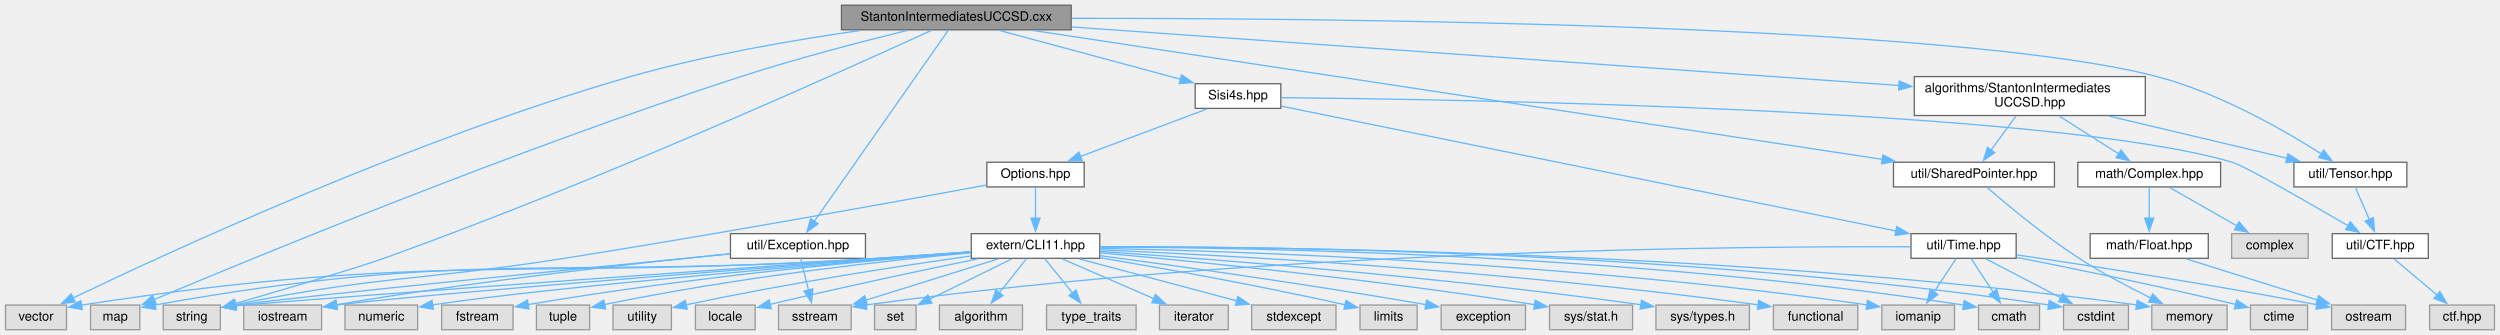
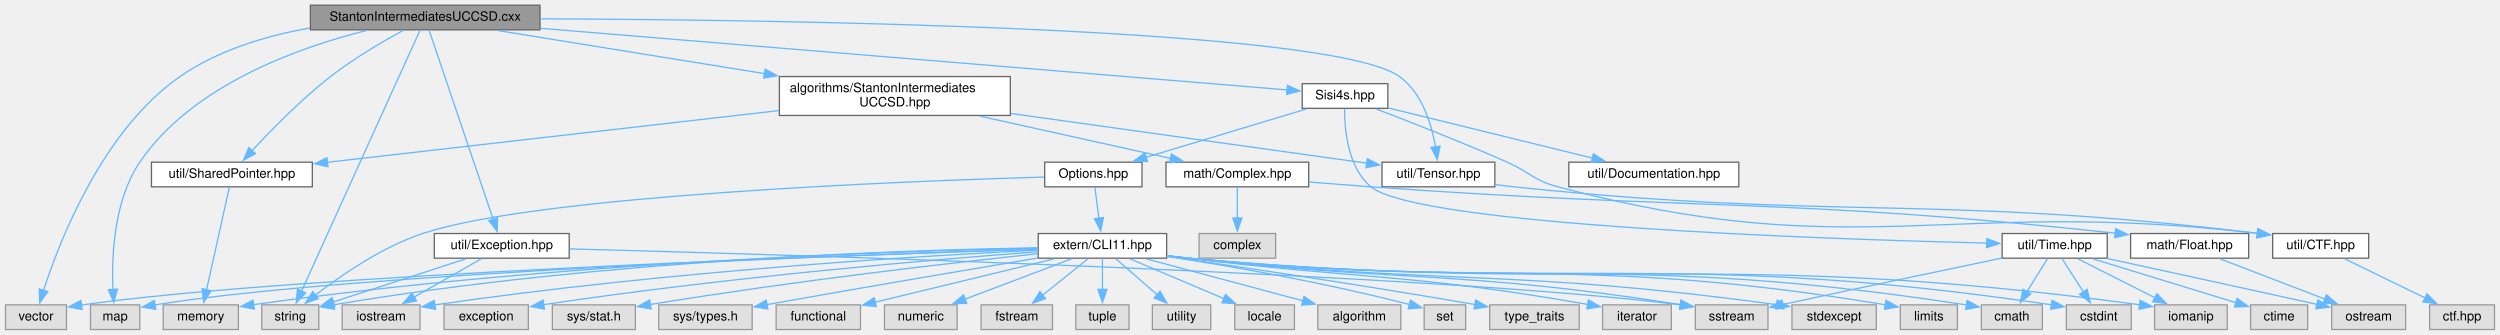
- <svg xmlns="http://www.w3.org/2000/svg" xmlns:xlink="http://www.w3.org/1999/xlink" width="1926pt" height="258pt" viewBox="0.00 0.00 1925.50 258.00">
+ <svg xmlns="http://www.w3.org/2000/svg" xmlns:xlink="http://www.w3.org/1999/xlink" width="1927pt" height="258pt" viewBox="0.00 0.00 1926.50 258.00">
  <g id="graph0" class="graph" transform="scale(1 1) rotate(0) translate(4 254)">
    <g id="node1" class="node">
      <g id="a_node1">
        <a xlink:title=" ">
-           <polygon fill="#999999" stroke="#666666" points="821,-250 644,-250 644,-231 821,-231 821,-250" />
-           <text text-anchor="middle" x="732.5" y="-238" font-family="Helvetica,sans-Serif" font-size="10.00">StantonIntermediatesUCCSD.cxx</text>
+           <polygon fill="#999999" stroke="#666666" points="412,-250 235,-250 235,-231 412,-231 412,-250" />
+           <text text-anchor="middle" x="323.5" y="-238" font-family="Helvetica,sans-Serif" font-size="10.00">StantonIntermediatesUCCSD.cxx</text>
        </a>
      </g>
    </g>
    <g id="node2" class="node">
      <g id="a_node2">
        <a xlink:href="StantonIntermediatesUCCSD_8hpp.html" target="_top" xlink:title=" ">
-           <polygon fill="white" stroke="#666666" points="1648.5,-195 1470.5,-195 1470.5,-165 1648.5,-165 1648.5,-195" />
-           <text text-anchor="start" x="1478.5" y="-183" font-family="Helvetica,sans-Serif" font-size="10.00">algorithms/StantonIntermediates</text>
-           <text text-anchor="middle" x="1559.5" y="-172" font-family="Helvetica,sans-Serif" font-size="10.00">UCCSD.hpp</text>
+           <polygon fill="white" stroke="#666666" points="774.5,-195 596.5,-195 596.5,-165 774.5,-165 774.5,-195" />
+           <text text-anchor="start" x="604.5" y="-183" font-family="Helvetica,sans-Serif" font-size="10.00">algorithms/StantonIntermediates</text>
+           <text text-anchor="middle" x="685.5" y="-172" font-family="Helvetica,sans-Serif" font-size="10.00">UCCSD.hpp</text>
        </a>
      </g>
    </g>
    <g id="edge1" class="edge">
-       <path fill="none" stroke="#63b8ff" d="M821.4,-233.21C976.51,-222.24 1295.61,-199.67 1458.7,-188.13" />
-       <polygon fill="#63b8ff" stroke="#63b8ff" points="1458.93,-191.62 1468.66,-187.43 1458.44,-184.64 1458.93,-191.62" />
+       <path fill="none" stroke="#63b8ff" d="M378.87,-230.55C433.54,-221.72 518.39,-208.01 584.98,-197.24" />
+       <polygon fill="#63b8ff" stroke="#63b8ff" points="585.54,-200.7 594.85,-195.65 584.42,-193.79 585.54,-200.7" />
    </g>
    <g id="node3" class="node">
      <g id="a_node3">
        <a xlink:href="SharedPointer_8hpp.html" target="_top" xlink:title=" ">
-           <polygon fill="white" stroke="#666666" points="1578.5,-129 1454.5,-129 1454.5,-110 1578.5,-110 1578.5,-129" />
-           <text text-anchor="middle" x="1516.5" y="-117" font-family="Helvetica,sans-Serif" font-size="10.00">util/SharedPointer.hpp</text>
+           <polygon fill="white" stroke="#666666" points="236.5,-129 112.5,-129 112.5,-110 236.5,-110 236.5,-129" />
+           <text text-anchor="middle" x="174.5" y="-117" font-family="Helvetica,sans-Serif" font-size="10.00">util/SharedPointer.hpp</text>
        </a>
      </g>
    </g>
    <g id="edge19" class="edge">
-       <path fill="none" stroke="#63b8ff" d="M791.75,-230.51C933.83,-208.94 1293.42,-154.36 1446.15,-131.18" />
-       <polygon fill="#63b8ff" stroke="#63b8ff" points="1446.36,-134.69 1455.73,-129.72 1445.31,-127.77 1446.36,-134.69" />
+       <path fill="none" stroke="#63b8ff" d="M306.56,-230.62C291.29,-222.29 268.54,-209.04 250.5,-195 227.83,-177.35 204.66,-153.66 189.96,-137.78" />
+       <polygon fill="#63b8ff" stroke="#63b8ff" points="192.7,-135.58 183.38,-130.55 187.53,-140.3 192.7,-135.58" />
    </g>
    <g id="node9" class="node">
      <g id="a_node9">
        <a xlink:href="Tensor_8hpp.html" target="_top" xlink:title=" ">
-           <polygon fill="white" stroke="#666666" points="1850,-129 1763,-129 1763,-110 1850,-110 1850,-129" />
-           <text text-anchor="middle" x="1806.5" y="-117" font-family="Helvetica,sans-Serif" font-size="10.00">util/Tensor.hpp</text>
+           <polygon fill="white" stroke="#666666" points="1148,-129 1061,-129 1061,-110 1148,-110 1148,-129" />
+           <text text-anchor="middle" x="1104.5" y="-117" font-family="Helvetica,sans-Serif" font-size="10.00">util/Tensor.hpp</text>
        </a>
      </g>
    </g>
    <g id="edge13" class="edge">
-       <path fill="none" stroke="#63b8ff" d="M821.34,-239.88C1021.29,-239.99 1501.37,-235.84 1657.5,-195 1705.38,-182.47 1755.83,-153.4 1784.02,-135.5" />
-       <polygon fill="#63b8ff" stroke="#63b8ff" points="1785.92,-138.44 1792.41,-130.07 1782.11,-132.57 1785.92,-138.44" />
+       <path fill="none" stroke="#63b8ff" d="M412.18,-239.5C599.34,-238.76 1021.88,-232.85 1074.5,-195 1091.9,-182.49 1099.22,-158.14 1102.29,-140.69" />
+       <polygon fill="#63b8ff" stroke="#63b8ff" points="1105.73,-141.35 1103.65,-130.96 1098.8,-140.38 1105.73,-141.35" />
    </g>
    <g id="node12" class="node">
      <g id="a_node12">
        <a xlink:title=" ">
          <polygon fill="#e0e0e0" stroke="#999999" points="47,-19 0,-19 0,0 47,0 47,-19" />
          <text text-anchor="middle" x="23.5" y="-7" font-family="Helvetica,sans-Serif" font-size="10.00">vector</text>
        </a>
      </g>
    </g>
    <g id="edge11" class="edge">
-       <path fill="none" stroke="#63b8ff" d="M658.55,-230.5C608.06,-223.36 540,-211.77 481.5,-195 313.72,-146.9 123.11,-58.6 52.12,-24.48" />
-       <polygon fill="#63b8ff" stroke="#63b8ff" points="53.66,-21.34 43.13,-20.14 50.62,-27.64 53.66,-21.34" />
+       <path fill="none" stroke="#63b8ff" d="M234.63,-232.48C200.94,-226.41 163.71,-215.29 134.5,-195 74.79,-153.53 41.74,-68.59 29.3,-30.16" />
+       <polygon fill="#63b8ff" stroke="#63b8ff" points="32.67,-29.2 26.37,-20.68 25.98,-31.27 32.67,-29.2" />
    </g>
    <g id="node13" class="node">
      <g id="a_node13">
        <a xlink:title=" ">
          <polygon fill="#e0e0e0" stroke="#999999" points="103.5,-19 65.5,-19 65.5,0 103.5,0 103.5,-19" />
          <text text-anchor="middle" x="84.5" y="-7" font-family="Helvetica,sans-Serif" font-size="10.00">map</text>
        </a>
      </g>
    </g>
    <g id="edge12" class="edge">
-       <path fill="none" stroke="#63b8ff" d="M694.59,-230.53C660.74,-222.23 609.92,-209.09 566.5,-195 392.61,-138.58 189.74,-54.9 114.53,-23.25" />
-       <polygon fill="#63b8ff" stroke="#63b8ff" points="115.95,-20.05 105.38,-19.39 113.23,-26.5 115.95,-20.05" />
+       <path fill="none" stroke="#63b8ff" d="M278.61,-230.59C226.96,-217.77 144.09,-188.75 103.5,-129 83.36,-99.35 81.71,-56.04 82.79,-30.82" />
+       <polygon fill="#63b8ff" stroke="#63b8ff" points="86.28,-31.16 83.43,-20.96 79.29,-30.71 86.28,-31.16" />
    </g>
    <g id="node14" class="node">
      <g id="a_node14">
        <a xlink:title=" ">
-           <polygon fill="#e0e0e0" stroke="#999999" points="165.5,-19 121.5,-19 121.5,0 165.5,0 165.5,-19" />
-           <text text-anchor="middle" x="143.5" y="-7" font-family="Helvetica,sans-Serif" font-size="10.00">string</text>
+           <polygon fill="#e0e0e0" stroke="#999999" points="241.5,-19 197.5,-19 197.5,0 241.5,0 241.5,-19" />
+           <text text-anchor="middle" x="219.5" y="-7" font-family="Helvetica,sans-Serif" font-size="10.00">string</text>
        </a>
      </g>
    </g>
    <g id="edge14" class="edge">
-       <path fill="none" stroke="#63b8ff" d="M713.44,-230.68C652.7,-202.76 457.91,-114.64 291.5,-55 270.33,-47.41 213.41,-30.68 176.65,-20.03" />
-       <polygon fill="#63b8ff" stroke="#63b8ff" points="177.98,-16.77 167.4,-17.36 176.04,-23.5 177.98,-16.77" />
+       <path fill="none" stroke="#63b8ff" d="M319.42,-230.52C304.05,-196.68 249.4,-76.33 228.09,-29.42" />
+       <polygon fill="#63b8ff" stroke="#63b8ff" points="231.38,-28.21 224.06,-20.55 225.01,-31.1 231.38,-28.21" />
    </g>
    <g id="node15" class="node">
      <g id="a_node15">
        <a xlink:href="Exception_8hpp.html" target="_top" xlink:title=" ">
-           <polygon fill="white" stroke="#666666" points="662.5,-74 558.5,-74 558.5,-55 662.5,-55 662.5,-74" />
-           <text text-anchor="middle" x="610.5" y="-62" font-family="Helvetica,sans-Serif" font-size="10.00">util/Exception.hpp</text>
+           <polygon fill="white" stroke="#666666" points="434.5,-74 330.5,-74 330.5,-55 434.5,-55 434.5,-74" />
+           <text text-anchor="middle" x="382.5" y="-62" font-family="Helvetica,sans-Serif" font-size="10.00">util/Exception.hpp</text>
        </a>
      </g>
    </g>
    <g id="edge15" class="edge">
-       <path fill="none" stroke="#63b8ff" d="M726.28,-230.63C707.11,-203.29 648.64,-119.9 622.89,-83.18" />
-       <polygon fill="#63b8ff" stroke="#63b8ff" points="626.04,-81.56 617.43,-75.38 620.3,-85.58 626.04,-81.56" />
+       <path fill="none" stroke="#63b8ff" d="M326.51,-230.63C335.66,-203.64 363.33,-122.03 376.02,-84.61" />
+       <polygon fill="#63b8ff" stroke="#63b8ff" points="379.19,-86.17 379.08,-75.58 372.56,-83.92 379.19,-86.17" />
    </g>
    <g id="node18" class="node">
      <g id="a_node18">
        <a xlink:href="Sisi4s_8hpp.html" target="_top" xlink:title=" ">
-           <polygon fill="white" stroke="#666666" points="982.5,-189.5 916.5,-189.5 916.5,-170.5 982.5,-170.5 982.5,-189.5" />
-           <text text-anchor="middle" x="949.5" y="-177.5" font-family="Helvetica,sans-Serif" font-size="10.00">Sisi4s.hpp</text>
+           <polygon fill="white" stroke="#666666" points="1065.5,-189.5 999.5,-189.5 999.5,-170.5 1065.5,-170.5 1065.5,-189.5" />
+           <text text-anchor="middle" x="1032.5" y="-177.5" font-family="Helvetica,sans-Serif" font-size="10.00">Sisi4s.hpp</text>
        </a>
      </g>
    </g>
    <g id="edge20" class="edge">
-       <path fill="none" stroke="#63b8ff" d="M765.46,-230.62C802.82,-220.54 863.9,-204.08 905.36,-192.9" />
-       <polygon fill="#63b8ff" stroke="#63b8ff" points="906.03,-196.34 914.77,-190.36 904.2,-189.59 906.03,-196.34" />
+       <path fill="none" stroke="#63b8ff" d="M412.22,-232.18C565.1,-219.57 872.82,-194.17 987.81,-184.69" />
+       <polygon fill="#63b8ff" stroke="#63b8ff" points="988.09,-188.18 997.77,-183.87 987.51,-181.2 988.09,-188.18" />
    </g>
    <g id="edge2" class="edge">
-       <path fill="none" stroke="#63b8ff" d="M1548.87,-164.54C1543.07,-156.65 1535.84,-146.81 1529.68,-138.44" />
-       <polygon fill="#63b8ff" stroke="#63b8ff" points="1532.52,-136.38 1523.77,-130.39 1526.88,-140.53 1532.52,-136.38" />
+       <path fill="none" stroke="#63b8ff" d="M596.2,-168.78C497.43,-157.47 340.13,-139.46 248.14,-128.93" />
+       <polygon fill="#63b8ff" stroke="#63b8ff" points="248.54,-125.45 238.2,-127.79 247.74,-132.41 248.54,-125.45" />
    </g>
    <g id="node5" class="node">
      <g id="a_node5">
        <a xlink:href="Complex_8hpp.html" target="_top" xlink:title=" ">
-           <polygon fill="white" stroke="#666666" points="1706.5,-129 1596.5,-129 1596.5,-110 1706.5,-110 1706.5,-129" />
-           <text text-anchor="middle" x="1651.5" y="-117" font-family="Helvetica,sans-Serif" font-size="10.00">math/Complex.hpp</text>
+           <polygon fill="white" stroke="#666666" points="1004.5,-129 894.5,-129 894.5,-110 1004.5,-110 1004.5,-129" />
+           <text text-anchor="middle" x="949.5" y="-117" font-family="Helvetica,sans-Serif" font-size="10.00">math/Complex.hpp</text>
        </a>
      </g>
    </g>
    <g id="edge4" class="edge">
-       <path fill="none" stroke="#63b8ff" d="M1582.24,-164.54C1596.2,-155.66 1614.04,-144.32 1628.11,-135.37" />
-       <polygon fill="#63b8ff" stroke="#63b8ff" points="1629.75,-138.48 1636.31,-130.16 1625.99,-132.57 1629.75,-138.48" />
+       <path fill="none" stroke="#63b8ff" d="M750.76,-164.54C796.22,-154.47 856,-141.22 898.09,-131.89" />
+       <polygon fill="#63b8ff" stroke="#63b8ff" points="898.71,-135.34 907.71,-129.76 897.19,-128.51 898.71,-135.34" />
    </g>
    <g id="edge8" class="edge">
-       <path fill="none" stroke="#63b8ff" d="M1620.56,-164.54C1662.81,-154.53 1718.31,-141.39 1757.64,-132.07" />
-       <polygon fill="#63b8ff" stroke="#63b8ff" points="1758.39,-135.49 1767.31,-129.78 1756.78,-128.68 1758.39,-135.49" />
+       <path fill="none" stroke="#63b8ff" d="M774.87,-166.52C858.09,-154.9 979.49,-137.95 1049.38,-128.2" />
+       <polygon fill="#63b8ff" stroke="#63b8ff" points="1049.64,-131.69 1059.06,-126.84 1048.67,-124.76 1049.64,-131.69" />
    </g>
    <g id="node4" class="node">
      <g id="a_node4">
        <a xlink:title=" ">
-           <polygon fill="#e0e0e0" stroke="#999999" points="1711.5,-19 1653.5,-19 1653.5,0 1711.5,0 1711.5,-19" />
-           <text text-anchor="middle" x="1682.5" y="-7" font-family="Helvetica,sans-Serif" font-size="10.00">memory</text>
+           <polygon fill="#e0e0e0" stroke="#999999" points="179.5,-19 121.5,-19 121.5,0 179.5,0 179.5,-19" />
+           <text text-anchor="middle" x="150.5" y="-7" font-family="Helvetica,sans-Serif" font-size="10.00">memory</text>
        </a>
      </g>
    </g>
    <g id="edge3" class="edge">
-       <path fill="none" stroke="#63b8ff" d="M1526.53,-109.65C1541.41,-96.76 1570.48,-72.45 1597.5,-55 1615.17,-43.58 1636.1,-32.6 1652.77,-24.4" />
-       <polygon fill="#63b8ff" stroke="#63b8ff" points="1654.19,-27.6 1661.67,-20.09 1651.14,-21.3 1654.19,-27.6" />
+       <path fill="none" stroke="#63b8ff" d="M172.54,-109.66C168.72,-92.5 160.22,-54.26 154.97,-30.6" />
+       <polygon fill="#63b8ff" stroke="#63b8ff" points="158.41,-29.94 152.82,-20.94 151.57,-31.46 158.41,-29.94" />
    </g>
    <g id="node6" class="node">
      <g id="a_node6">
        <a xlink:href="Float_8hpp.html" target="_top" xlink:title=" ">
-           <polygon fill="white" stroke="#666666" points="1697,-74 1606,-74 1606,-55 1697,-55 1697,-74" />
-           <text text-anchor="middle" x="1651.5" y="-62" font-family="Helvetica,sans-Serif" font-size="10.00">math/Float.hpp</text>
+           <polygon fill="white" stroke="#666666" points="1729,-74 1638,-74 1638,-55 1729,-55 1729,-74" />
+           <text text-anchor="middle" x="1683.5" y="-62" font-family="Helvetica,sans-Serif" font-size="10.00">math/Float.hpp</text>
        </a>
      </g>
    </g>
    <g id="edge5" class="edge">
-       <path fill="none" stroke="#63b8ff" d="M1651.5,-109.75C1651.5,-103.27 1651.5,-94.16 1651.5,-85.9" />
-       <polygon fill="#63b8ff" stroke="#63b8ff" points="1655,-85.96 1651.5,-75.96 1648,-85.96 1655,-85.96" />
+       <path fill="none" stroke="#63b8ff" d="M1004.81,-113.73C1020.24,-112.46 1037.02,-111.12 1052.5,-110 1305.14,-91.7 1372.2,-101.71 1626.51,-74.24" />
+       <polygon fill="#63b8ff" stroke="#63b8ff" points="1626.52,-77.76 1636.08,-73.19 1625.76,-70.8 1626.52,-77.76" />
    </g>
    <g id="node8" class="node">
      <g id="a_node8">
        <a xlink:title=" ">
-           <polygon fill="#e0e0e0" stroke="#999999" points="1774,-74 1715,-74 1715,-55 1774,-55 1774,-74" />
-           <text text-anchor="middle" x="1744.5" y="-62" font-family="Helvetica,sans-Serif" font-size="10.00">complex</text>
+           <polygon fill="#e0e0e0" stroke="#999999" points="979,-74 920,-74 920,-55 979,-55 979,-74" />
+           <text text-anchor="middle" x="949.5" y="-62" font-family="Helvetica,sans-Serif" font-size="10.00">complex</text>
        </a>
      </g>
    </g>
    <g id="edge7" class="edge">
-       <path fill="none" stroke="#63b8ff" d="M1667.28,-109.51C1681.52,-101.39 1702.74,-89.3 1719.33,-79.85" />
-       <polygon fill="#63b8ff" stroke="#63b8ff" points="1720.69,-83.1 1727.64,-75.11 1717.22,-77.02 1720.69,-83.1" />
+       <path fill="none" stroke="#63b8ff" d="M949.5,-109.75C949.5,-103.27 949.5,-94.16 949.5,-85.9" />
+       <polygon fill="#63b8ff" stroke="#63b8ff" points="953,-85.96 949.5,-75.96 946,-85.96 953,-85.96" />
    </g>
    <g id="node7" class="node">
      <g id="a_node7">
        <a xlink:title=" ">
-           <polygon fill="#e0e0e0" stroke="#999999" points="1849,-19 1792,-19 1792,0 1849,0 1849,-19" />
-           <text text-anchor="middle" x="1820.5" y="-7" font-family="Helvetica,sans-Serif" font-size="10.00">ostream</text>
+           <polygon fill="#e0e0e0" stroke="#999999" points="1850,-19 1793,-19 1793,0 1850,0 1850,-19" />
+           <text text-anchor="middle" x="1821.5" y="-7" font-family="Helvetica,sans-Serif" font-size="10.00">ostream</text>
        </a>
      </g>
    </g>
    <g id="edge6" class="edge">
-       <path fill="none" stroke="#63b8ff" d="M1680.17,-54.51C1707.93,-45.8 1750.25,-32.53 1781.15,-22.84" />
-       <polygon fill="#63b8ff" stroke="#63b8ff" points="1782.03,-26.23 1790.53,-19.9 1779.94,-19.55 1782.03,-26.23" />
+       <path fill="none" stroke="#63b8ff" d="M1706.91,-54.51C1729.15,-45.97 1762.83,-33.03 1787.92,-23.4" />
+       <polygon fill="#63b8ff" stroke="#63b8ff" points="1788.94,-26.75 1797.02,-19.9 1786.43,-20.22 1788.94,-26.75" />
    </g>
    <g id="node10" class="node">
      <g id="a_node10">
        <a xlink:href="CTF_8hpp.html" target="_top" xlink:title=" ">
-           <polygon fill="white" stroke="#666666" points="1866.5,-74 1792.5,-74 1792.5,-55 1866.5,-55 1866.5,-74" />
-           <text text-anchor="middle" x="1829.5" y="-62" font-family="Helvetica,sans-Serif" font-size="10.00">util/CTF.hpp</text>
+           <polygon fill="white" stroke="#666666" points="1821.5,-74 1747.5,-74 1747.5,-55 1821.5,-55 1821.5,-74" />
+           <text text-anchor="middle" x="1784.5" y="-62" font-family="Helvetica,sans-Serif" font-size="10.00">util/CTF.hpp</text>
        </a>
      </g>
    </g>
    <g id="edge9" class="edge">
-       <path fill="none" stroke="#63b8ff" d="M1810.3,-109.75C1813.24,-102.96 1817.44,-93.3 1821.15,-84.73" />
-       <polygon fill="#63b8ff" stroke="#63b8ff" points="1824.25,-86.4 1825.02,-75.83 1817.83,-83.61 1824.25,-86.4" />
+       <path fill="none" stroke="#63b8ff" d="M1148.47,-111.66C1153.2,-111.05 1157.95,-110.48 1162.5,-110 1414,-83.76 1482.01,-104.75 1736.09,-74.14" />
+       <polygon fill="#63b8ff" stroke="#63b8ff" points="1736.15,-77.66 1745.65,-72.97 1735.3,-70.71 1736.15,-77.66" />
    </g>
    <g id="node11" class="node">
      <g id="a_node11">
        <a xlink:title=" ">
-           <polygon fill="#e0e0e0" stroke="#999999" points="1917.5,-19 1867.5,-19 1867.5,0 1917.5,0 1917.5,-19" />
-           <text text-anchor="middle" x="1892.5" y="-7" font-family="Helvetica,sans-Serif" font-size="10.00">ctf.hpp</text>
+           <polygon fill="#e0e0e0" stroke="#999999" points="1918.5,-19 1868.5,-19 1868.5,0 1918.5,0 1918.5,-19" />
+           <text text-anchor="middle" x="1893.5" y="-7" font-family="Helvetica,sans-Serif" font-size="10.00">ctf.hpp</text>
        </a>
      </g>
    </g>
    <g id="edge10" class="edge">
-       <path fill="none" stroke="#63b8ff" d="M1840.19,-54.51C1849.2,-46.93 1862.33,-35.88 1873.18,-26.75" />
-       <polygon fill="#63b8ff" stroke="#63b8ff" points="1875.41,-29.45 1880.81,-20.33 1870.91,-24.09 1875.41,-29.45" />
+       <path fill="none" stroke="#63b8ff" d="M1802.99,-54.51C1820,-46.24 1845.49,-33.84 1865.09,-24.31" />
+       <polygon fill="#63b8ff" stroke="#63b8ff" points="1866.46,-27.54 1873.92,-20.02 1863.4,-21.25 1866.46,-27.54" />
    </g>
    <g id="edge16" class="edge">
-       <path fill="none" stroke="#63b8ff" d="M558.05,-58.38C455.42,-48.34 233.68,-26.48 176.84,-18.78" />
-       <polygon fill="#63b8ff" stroke="#63b8ff" points="177.66,-15.37 167.24,-17.31 176.6,-22.28 177.66,-15.37" />
+       <path fill="none" stroke="#63b8ff" d="M354.85,-54.51C326.58,-45.32 282.66,-31.04 252.57,-21.25" />
+       <polygon fill="#63b8ff" stroke="#63b8ff" points="253.81,-17.97 243.22,-18.21 251.64,-24.63 253.81,-17.97" />
    </g>
    <g id="node16" class="node">
      <g id="a_node16">
        <a xlink:title=" ">
-           <polygon fill="#e0e0e0" stroke="#999999" points="651.5,-19 595.5,-19 595.5,0 651.5,0 651.5,-19" />
-           <text text-anchor="middle" x="623.5" y="-7" font-family="Helvetica,sans-Serif" font-size="10.00">sstream</text>
+           <polygon fill="#e0e0e0" stroke="#999999" points="1358.5,-19 1302.5,-19 1302.5,0 1358.5,0 1358.5,-19" />
+           <text text-anchor="middle" x="1330.5" y="-7" font-family="Helvetica,sans-Serif" font-size="10.00">sstream</text>
        </a>
      </g>
    </g>
    <g id="edge17" class="edge">
-       <path fill="none" stroke="#63b8ff" d="M612.65,-54.75C614.26,-48.19 616.52,-38.95 618.57,-30.6" />
-       <polygon fill="#63b8ff" stroke="#63b8ff" points="621.96,-31.46 620.95,-20.91 615.16,-29.79 621.96,-31.46" />
+       <path fill="none" stroke="#63b8ff" d="M434.76,-62.16C599,-57.78 1104.45,-42.81 1291.02,-19.02" />
+       <polygon fill="#63b8ff" stroke="#63b8ff" points="1291.36,-22.51 1300.81,-17.72 1290.44,-15.57 1291.36,-22.51" />
    </g>
    <g id="node17" class="node">
      <g id="a_node17">
        <a xlink:title=" ">
-           <polygon fill="#e0e0e0" stroke="#999999" points="243.5,-19 183.5,-19 183.5,0 243.5,0 243.5,-19" />
-           <text text-anchor="middle" x="213.5" y="-7" font-family="Helvetica,sans-Serif" font-size="10.00">iostream</text>
+           <polygon fill="#e0e0e0" stroke="#999999" points="319.5,-19 259.5,-19 259.5,0 319.5,0 319.5,-19" />
+           <text text-anchor="middle" x="289.5" y="-7" font-family="Helvetica,sans-Serif" font-size="10.00">iostream</text>
        </a>
      </g>
    </g>
    <g id="edge18" class="edge">
-       <path fill="none" stroke="#63b8ff" d="M558.11,-58.5C490.42,-51.7 368.71,-38.35 255.01,-19.28" />
-       <polygon fill="#63b8ff" stroke="#63b8ff" points="255.62,-15.84 245.17,-17.61 254.45,-22.74 255.62,-15.84" />
-     </g>
-     <g id="edge28" class="edge">
-       <path fill="none" stroke="#63b8ff" d="M982.78,-178.77C1111.3,-177.57 1575.05,-170.41 1715.5,-129 1724.97,-126.21 1774.39,-97.78 1804.97,-79.92" />
-       <polygon fill="#63b8ff" stroke="#63b8ff" points="1806.37,-83.16 1813.23,-75.09 1802.83,-77.12 1806.37,-83.16" />
+       <path fill="none" stroke="#63b8ff" d="M366.72,-54.51C352.48,-46.39 331.26,-34.3 314.67,-24.85" />
+       <polygon fill="#63b8ff" stroke="#63b8ff" points="316.78,-22.02 306.36,-20.11 313.31,-28.1 316.78,-22.02" />
+     </g>
+     <g id="edge29" class="edge">
+       <path fill="none" stroke="#63b8ff" d="M1056.21,-170.11C1081.51,-160.48 1122.67,-144.43 1157.5,-129 1175.13,-121.19 1177.87,-114.95 1196.5,-110 1426.28,-48.91 1496.82,-102.32 1736,-74.14" />
+       <polygon fill="#63b8ff" stroke="#63b8ff" points="1736.14,-77.64 1745.65,-72.96 1735.3,-70.7 1736.14,-77.64" />
    </g>
    <g id="node19" class="node">
      <g id="a_node19">
        <a xlink:href="Time_8hpp.html" target="_top" xlink:title=" ">
-           <polygon fill="white" stroke="#666666" points="1549,-74 1468,-74 1468,-55 1549,-55 1549,-74" />
-           <text text-anchor="middle" x="1508.5" y="-62" font-family="Helvetica,sans-Serif" font-size="10.00">util/Time.hpp</text>
+           <polygon fill="white" stroke="#666666" points="1620,-74 1539,-74 1539,-55 1620,-55 1620,-74" />
+           <text text-anchor="middle" x="1579.5" y="-62" font-family="Helvetica,sans-Serif" font-size="10.00">util/Time.hpp</text>
        </a>
      </g>
    </g>
    <g id="edge21" class="edge">
-       <path fill="none" stroke="#63b8ff" d="M982.79,-172.24C1076.53,-153.21 1343.19,-99.06 1456.52,-76.05" />
-       <polygon fill="#63b8ff" stroke="#63b8ff" points="1457.05,-79.52 1466.16,-74.1 1455.66,-72.66 1457.05,-79.52" />
+       <path fill="none" stroke="#63b8ff" d="M1032.14,-170.13C1032.08,-155.11 1034.36,-124.86 1052.5,-110 1088.7,-80.34 1401.51,-69.7 1527.37,-66.59" />
+       <polygon fill="#63b8ff" stroke="#63b8ff" points="1527.17,-70.1 1537.09,-66.36 1527.01,-63.1 1527.17,-70.1" />
    </g>
    <g id="node24" class="node">
      <g id="a_node24">
+         <a xlink:href="Documentation_8hpp.html" target="_top" xlink:title=" ">
+           <polygon fill="white" stroke="#666666" points="1336,-129 1205,-129 1205,-110 1336,-110 1336,-129" />
+           <text text-anchor="middle" x="1270.5" y="-117" font-family="Helvetica,sans-Serif" font-size="10.00">util/Documentation.hpp</text>
+         </a>
+       </g>
+     </g>
+     <g id="edge28" class="edge">
+       <path fill="none" stroke="#63b8ff" d="M1065.84,-170.8C1106.85,-160.72 1176.74,-143.55 1223.26,-132.11" />
+       <polygon fill="#63b8ff" stroke="#63b8ff" points="1223.92,-135.55 1232.8,-129.77 1222.25,-128.76 1223.92,-135.55" />
+     </g>
+     <g id="node25" class="node">
+       <g id="a_node25">
        <a xlink:href="Options_8hpp.html" target="_top" xlink:title=" ">
-           <polygon fill="white" stroke="#666666" points="831,-129 756,-129 756,-110 831,-110 831,-129" />
-           <text text-anchor="middle" x="793.5" y="-117" font-family="Helvetica,sans-Serif" font-size="10.00">Options.hpp</text>
-         </a>
-       </g>
-     </g>
-     <g id="edge29" class="edge">
-       <path fill="none" stroke="#63b8ff" d="M925.81,-170.12C899.81,-160.37 857.83,-144.62 828.14,-133.49" />
-       <polygon fill="#63b8ff" stroke="#63b8ff" points="829.43,-130.23 818.83,-130 826.97,-136.79 829.43,-130.23" />
+           <polygon fill="white" stroke="#666666" points="876,-129 801,-129 801,-110 876,-110 876,-129" />
+           <text text-anchor="middle" x="838.5" y="-117" font-family="Helvetica,sans-Serif" font-size="10.00">Options.hpp</text>
+         </a>
+       </g>
+     </g>
+     <g id="edge30" class="edge">
+       <path fill="none" stroke="#63b8ff" d="M1003.04,-170.12C969.99,-160.15 916.19,-143.93 879.15,-132.76" />
+       <polygon fill="#63b8ff" stroke="#63b8ff" points="880.28,-129.44 869.69,-129.91 878.25,-136.14 880.28,-129.44" />
    </g>
    <g id="edge24" class="edge">
-       <path fill="none" stroke="#63b8ff" d="M1549.48,-57.62C1601.02,-50.05 1692.46,-36.06 1780.86,-19.21" />
-       <polygon fill="#63b8ff" stroke="#63b8ff" points="1781.26,-22.7 1790.42,-17.37 1779.94,-15.82 1781.26,-22.7" />
+       <path fill="none" stroke="#63b8ff" d="M1620.15,-54.7C1659,-46.27 1719.52,-33.11 1781.66,-19.4" />
+       <polygon fill="#63b8ff" stroke="#63b8ff" points="1782.38,-22.82 1791.39,-17.25 1780.87,-15.99 1782.38,-22.82" />
    </g>
    <g id="edge26" class="edge">
-       <path fill="none" stroke="#63b8ff" d="M1467.66,-63.86C1346.32,-64.39 977.35,-62.19 662.85,-19.06" />
-       <polygon fill="#63b8ff" stroke="#63b8ff" points="663.57,-15.62 653.19,-17.71 662.61,-22.56 663.57,-15.62" />
+       <path fill="none" stroke="#63b8ff" d="M1538.62,-55.03C1498.34,-46.65 1434.74,-33.34 1369.6,-19.22" />
+       <polygon fill="#63b8ff" stroke="#63b8ff" points="1370.71,-15.87 1360.19,-17.17 1369.22,-22.72 1370.71,-15.87" />
    </g>
    <g id="node20" class="node">
      <g id="a_node20">
        <a xlink:title=" ">
-           <polygon fill="#e0e0e0" stroke="#999999" points="1773.5,-19 1729.5,-19 1729.5,0 1773.5,0 1773.5,-19" />
-           <text text-anchor="middle" x="1751.5" y="-7" font-family="Helvetica,sans-Serif" font-size="10.00">ctime</text>
+           <polygon fill="#e0e0e0" stroke="#999999" points="1774.5,-19 1730.5,-19 1730.5,0 1774.5,0 1774.5,-19" />
+           <text text-anchor="middle" x="1752.5" y="-7" font-family="Helvetica,sans-Serif" font-size="10.00">ctime</text>
        </a>
      </g>
    </g>
    <g id="edge22" class="edge">
-       <path fill="none" stroke="#63b8ff" d="M1549.31,-55.7C1589.78,-47.79 1653.8,-34.84 1718.04,-19.48" />
-       <polygon fill="#63b8ff" stroke="#63b8ff" points="1718.82,-22.89 1727.72,-17.15 1717.18,-16.09 1718.82,-22.89" />
+       <path fill="none" stroke="#63b8ff" d="M1608.85,-54.51C1639.41,-45.15 1687.21,-30.5 1719.18,-20.71" />
+       <polygon fill="#63b8ff" stroke="#63b8ff" points="1720.19,-24.06 1728.73,-17.78 1718.14,-17.37 1720.19,-24.06" />
    </g>
    <g id="node21" class="node">
      <g id="a_node21">
        <a xlink:title=" ">
-           <polygon fill="#e0e0e0" stroke="#999999" points="1635.5,-19 1585.5,-19 1585.5,0 1635.5,0 1635.5,-19" />
-           <text text-anchor="middle" x="1610.5" y="-7" font-family="Helvetica,sans-Serif" font-size="10.00">cstdint</text>
+           <polygon fill="#e0e0e0" stroke="#999999" points="1638.5,-19 1588.5,-19 1588.5,0 1638.5,0 1638.5,-19" />
+           <text text-anchor="middle" x="1613.5" y="-7" font-family="Helvetica,sans-Serif" font-size="10.00">cstdint</text>
        </a>
      </g>
    </g>
    <g id="edge23" class="edge">
-       <path fill="none" stroke="#63b8ff" d="M1525.8,-54.51C1541.58,-46.31 1565.14,-34.07 1583.41,-24.58" />
-       <polygon fill="#63b8ff" stroke="#63b8ff" points="1584.85,-27.77 1592.11,-20.06 1581.62,-21.56 1584.85,-27.77" />
+       <path fill="none" stroke="#63b8ff" d="M1585.11,-54.75C1589.62,-47.73 1596.09,-37.64 1601.71,-28.87" />
+       <polygon fill="#63b8ff" stroke="#63b8ff" points="1604.49,-31.02 1606.95,-20.72 1598.6,-27.24 1604.49,-31.02" />
    </g>
    <g id="node22" class="node">
      <g id="a_node22">
        <a xlink:title=" ">
-           <polygon fill="#e0e0e0" stroke="#999999" points="1501.5,-19 1445.5,-19 1445.5,0 1501.5,0 1501.5,-19" />
-           <text text-anchor="middle" x="1473.5" y="-7" font-family="Helvetica,sans-Serif" font-size="10.00">iomanip</text>
+           <polygon fill="#e0e0e0" stroke="#999999" points="1712.5,-19 1656.5,-19 1656.5,0 1712.5,0 1712.5,-19" />
+           <text text-anchor="middle" x="1684.5" y="-7" font-family="Helvetica,sans-Serif" font-size="10.00">iomanip</text>
        </a>
      </g>
    </g>
    <g id="edge25" class="edge">
-       <path fill="none" stroke="#63b8ff" d="M1502.72,-54.75C1498.09,-47.73 1491.43,-37.64 1485.63,-28.87" />
-       <polygon fill="#63b8ff" stroke="#63b8ff" points="1488.67,-27.12 1480.24,-20.71 1482.83,-30.98 1488.67,-27.12" />
+       <path fill="none" stroke="#63b8ff" d="M1597.31,-54.51C1613.63,-46.27 1638.03,-33.96 1656.87,-24.45" />
+       <polygon fill="#63b8ff" stroke="#63b8ff" points="1658.25,-27.67 1665.6,-20.04 1655.1,-21.42 1658.25,-27.67" />
    </g>
    <g id="node23" class="node">
      <g id="a_node23">
        <a xlink:title=" ">
-           <polygon fill="#e0e0e0" stroke="#999999" points="1567,-19 1520,-19 1520,0 1567,0 1567,-19" />
-           <text text-anchor="middle" x="1543.5" y="-7" font-family="Helvetica,sans-Serif" font-size="10.00">cmath</text>
+           <polygon fill="#e0e0e0" stroke="#999999" points="1570,-19 1523,-19 1523,0 1570,0 1570,-19" />
+           <text text-anchor="middle" x="1546.5" y="-7" font-family="Helvetica,sans-Serif" font-size="10.00">cmath</text>
        </a>
      </g>
    </g>
    <g id="edge27" class="edge">
-       <path fill="none" stroke="#63b8ff" d="M1514.28,-54.75C1518.91,-47.73 1525.57,-37.64 1531.37,-28.87" />
-       <polygon fill="#63b8ff" stroke="#63b8ff" points="1534.17,-30.98 1536.76,-20.71 1528.33,-27.12 1534.17,-30.98" />
-     </g>
-     <g id="edge30" class="edge">
-       <path fill="none" stroke="#63b8ff" d="M755.68,-111.45C689.76,-99.27 549.47,-73.77 430.5,-55 320.55,-37.66 288.98,-41.94 176.87,-19.25" />
-       <polygon fill="#63b8ff" stroke="#63b8ff" points="177.75,-15.86 167.25,-17.28 176.34,-22.72 177.75,-15.86" />
-     </g>
-     <g id="node25" class="node">
-       <g id="a_node25">
-         <a xlink:href="CLI11_8hpp.html" target="_top" xlink:title=" ">
-           <polygon fill="white" stroke="#666666" points="843,-74 744,-74 744,-55 843,-55 843,-74" />
-           <text text-anchor="middle" x="793.5" y="-62" font-family="Helvetica,sans-Serif" font-size="10.00">extern/CLI11.hpp</text>
-         </a>
-       </g>
+       <path fill="none" stroke="#63b8ff" d="M1574.05,-54.75C1569.73,-47.81 1563.54,-37.86 1558.12,-29.16" />
+       <polygon fill="#63b8ff" stroke="#63b8ff" points="1561.12,-27.37 1552.87,-20.73 1555.18,-31.07 1561.12,-27.37" />
    </g>
    <g id="edge31" class="edge">
-       <path fill="none" stroke="#63b8ff" d="M793.5,-109.75C793.5,-103.27 793.5,-94.16 793.5,-85.9" />
-       <polygon fill="#63b8ff" stroke="#63b8ff" points="797,-85.96 793.5,-75.96 790,-85.96 797,-85.96" />
-     </g>
-     <g id="edge32" class="edge">
-       <path fill="none" stroke="#63b8ff" d="M843.17,-63.8C973.08,-63.98 1333.61,-60.5 1642.18,-19.07" />
-       <polygon fill="#63b8ff" stroke="#63b8ff" points="1642.19,-22.6 1651.63,-17.78 1641.25,-15.66 1642.19,-22.6" />
-     </g>
-     <g id="edge51" class="edge">
-       <path fill="none" stroke="#63b8ff" d="M743.65,-59.9C721.55,-58.34 695.23,-56.52 671.5,-55 402,-37.72 328.99,-60.7 58.54,-18.96" />
-       <polygon fill="#63b8ff" stroke="#63b8ff" points="59.09,-15.5 48.67,-17.42 58.01,-22.42 59.09,-15.5" />
-     </g>
-     <g id="edge37" class="edge">
-       <path fill="none" stroke="#63b8ff" d="M743.64,-59.97C721.54,-58.42 695.23,-56.59 671.5,-55 426.74,-38.59 359.42,-62.73 114.96,-19.02" />
-       <polygon fill="#63b8ff" stroke="#63b8ff" points="115.89,-15.63 105.43,-17.3 114.65,-22.52 115.89,-15.63" />
-     </g>
-     <g id="edge33" class="edge">
-       <path fill="none" stroke="#63b8ff" d="M743.75,-59.99C609.64,-50.51 246.47,-24.8 176.89,-18.37" />
-       <polygon fill="#63b8ff" stroke="#63b8ff" points="177.56,-14.93 167.24,-17.32 176.8,-21.88 177.56,-14.93" />
-     </g>
-     <g id="edge43" class="edge">
-       <path fill="none" stroke="#63b8ff" d="M764.66,-54.51C736.65,-45.78 693.91,-32.45 662.8,-22.75" />
-       <polygon fill="#63b8ff" stroke="#63b8ff" points="663.95,-19.44 653.36,-19.81 661.86,-26.13 663.95,-19.44" />
-     </g>
-     <g id="edge46" class="edge">
-       <path fill="none" stroke="#63b8ff" d="M743.78,-59.79C625.79,-50.93 333.42,-28.67 254.75,-18.98" />
-       <polygon fill="#63b8ff" stroke="#63b8ff" points="255.54,-15.56 245.16,-17.69 254.6,-22.5 255.54,-15.56" />
-     </g>
-     <g id="edge45" class="edge">
-       <path fill="none" stroke="#63b8ff" d="M843.3,-63.91C966.09,-64.21 1293.12,-60.84 1574.12,-19.04" />
-       <polygon fill="#63b8ff" stroke="#63b8ff" points="1574.49,-22.53 1583.86,-17.57 1573.45,-15.6 1574.49,-22.53" />
-     </g>
-     <g id="edge41" class="edge">
-       <path fill="none" stroke="#63b8ff" d="M843.4,-62.7C950.13,-60.43 1208.56,-51.87 1434.24,-19.09" />
-       <polygon fill="#63b8ff" stroke="#63b8ff" points="1434.42,-22.6 1443.81,-17.68 1433.4,-15.67 1434.42,-22.6" />
-     </g>
-     <g id="edge34" class="edge">
-       <path fill="none" stroke="#63b8ff" d="M843.4,-63.65C958.89,-63.31 1253.49,-58.45 1508.47,-18.96" />
-       <polygon fill="#63b8ff" stroke="#63b8ff" points="1508.99,-22.42 1518.32,-17.41 1507.9,-15.51 1508.99,-22.42" />
+       <path fill="none" stroke="#63b8ff" d="M800.54,-117.53C696.82,-114.5 410.5,-103.63 321.5,-74 290.01,-63.52 258.26,-41.53 238.74,-26.4" />
+       <polygon fill="#63b8ff" stroke="#63b8ff" points="241.14,-23.83 231.14,-20.34 236.78,-29.31 241.14,-23.83" />
    </g>
    <g id="node26" class="node">
      <g id="a_node26">
-         <a xlink:title=" ">
-           <polygon fill="#e0e0e0" stroke="#999999" points="1427,-19 1362,-19 1362,0 1427,0 1427,-19" />
-           <text text-anchor="middle" x="1394.5" y="-7" font-family="Helvetica,sans-Serif" font-size="10.00">functional</text>
-         </a>
-       </g>
+         <a xlink:href="CLI11_8hpp.html" target="_top" xlink:title=" ">
+           <polygon fill="white" stroke="#666666" points="895,-74 796,-74 796,-55 895,-55 895,-74" />
+           <text text-anchor="middle" x="845.5" y="-62" font-family="Helvetica,sans-Serif" font-size="10.00">extern/CLI11.hpp</text>
+         </a>
+       </g>
+     </g>
+     <g id="edge32" class="edge">
+       <path fill="none" stroke="#63b8ff" d="M839.66,-109.75C840.52,-103.19 841.74,-93.95 842.84,-85.6" />
+       <polygon fill="#63b8ff" stroke="#63b8ff" points="846.28,-86.31 844.12,-75.94 839.34,-85.4 846.28,-86.31" />
+     </g>
+     <g id="edge33" class="edge">
+       <path fill="none" stroke="#63b8ff" d="M795.78,-62.71C687.54,-60.45 422.38,-51.89 191.21,-19.16" />
+       <polygon fill="#63b8ff" stroke="#63b8ff" points="191.77,-15.71 181.37,-17.75 190.78,-22.64 191.77,-15.71" />
+     </g>
+     <g id="edge52" class="edge">
+       <path fill="none" stroke="#63b8ff" d="M795.53,-61.96C648.93,-57.25 220.67,-42.04 58.39,-18.87" />
+       <polygon fill="#63b8ff" stroke="#63b8ff" points="59.08,-15.44 48.67,-17.41 58.04,-22.36 59.08,-15.44" />
+     </g>
+     <g id="edge38" class="edge">
+       <path fill="none" stroke="#63b8ff" d="M795.51,-61.99C656.24,-57.55 264.75,-43.39 115.13,-18.97" />
+       <polygon fill="#63b8ff" stroke="#63b8ff" points="115.88,-15.54 105.43,-17.29 114.69,-22.44 115.88,-15.54" />
+     </g>
+     <g id="edge34" class="edge">
+       <path fill="none" stroke="#63b8ff" d="M795.74,-63.01C694.86,-61.32 459.05,-53.85 252.78,-19.04" />
+       <polygon fill="#63b8ff" stroke="#63b8ff" points="253.67,-15.65 243.23,-17.4 252.49,-22.55 253.67,-15.65" />
+     </g>
+     <g id="edge44" class="edge">
+       <path fill="none" stroke="#63b8ff" d="M895.21,-56.91C900.7,-56.24 906.22,-55.59 911.5,-55 1077.34,-36.51 1123.19,-45.73 1291.06,-19.18" />
+       <polygon fill="#63b8ff" stroke="#63b8ff" points="1291.48,-22.66 1300.8,-17.62 1290.37,-15.75 1291.48,-22.66" />
+     </g>
+     <g id="edge47" class="edge">
+       <path fill="none" stroke="#63b8ff" d="M795.81,-61.26C705.47,-56.74 508.11,-44.82 330.94,-18.99" />
+       <polygon fill="#63b8ff" stroke="#63b8ff" points="331.47,-15.53 321.07,-17.53 330.45,-22.45 331.47,-15.53" />
+     </g>
+     <g id="edge46" class="edge">
+       <path fill="none" stroke="#63b8ff" d="M895.19,-56.7C900.69,-56.07 906.21,-55.48 911.5,-55 1203.98,-28.32 1283.56,-62.41 1577.37,-19" />
+       <polygon fill="#63b8ff" stroke="#63b8ff" points="1577.49,-22.52 1586.86,-17.58 1576.45,-15.6 1577.49,-22.52" />
+     </g>
+     <g id="edge42" class="edge">
+       <path fill="none" stroke="#63b8ff" d="M895.19,-56.67C900.68,-56.04 906.21,-55.47 911.5,-55 1234.06,-26.39 1321.13,-63 1645.18,-19.05" />
+       <polygon fill="#63b8ff" stroke="#63b8ff" points="1645.38,-22.55 1654.81,-17.72 1644.43,-15.62 1645.38,-22.55" />
    </g>
    <g id="edge35" class="edge">
-       <path fill="none" stroke="#63b8ff" d="M843.45,-61.54C939.6,-57.33 1157.21,-45.69 1350.33,-19.12" />
-       <polygon fill="#63b8ff" stroke="#63b8ff" points="1350.63,-22.61 1360.05,-17.77 1349.66,-15.68 1350.63,-22.61" />
+       <path fill="none" stroke="#63b8ff" d="M895.19,-56.73C900.69,-56.09 906.21,-55.5 911.5,-55 1174.7,-30.21 1246.76,-59.79 1511.69,-18.92" />
+       <polygon fill="#63b8ff" stroke="#63b8ff" points="1511.99,-22.42 1521.33,-17.41 1510.91,-15.5 1511.99,-22.42" />
    </g>
    <g id="node27" class="node">
      <g id="a_node27">
        <a xlink:title=" ">
-           <polygon fill="#e0e0e0" stroke="#999999" points="317.5,-19 261.5,-19 261.5,0 317.5,0 317.5,-19" />
-           <text text-anchor="middle" x="289.5" y="-7" font-family="Helvetica,sans-Serif" font-size="10.00">numeric</text>
+           <polygon fill="#e0e0e0" stroke="#999999" points="659,-19 594,-19 594,0 659,0 659,-19" />
+           <text text-anchor="middle" x="626.5" y="-7" font-family="Helvetica,sans-Serif" font-size="10.00">functional</text>
        </a>
      </g>
    </g>
    <g id="edge36" class="edge">
-       <path fill="none" stroke="#63b8ff" d="M743.53,-59.57C644.28,-51.64 424.35,-33.37 328.97,-19.14" />
-       <polygon fill="#63b8ff" stroke="#63b8ff" points="329.62,-15.7 319.2,-17.61 328.54,-22.61 329.62,-15.7" />
+       <path fill="none" stroke="#63b8ff" d="M808.35,-54.51C770.17,-45.27 710.75,-30.89 670.31,-21.1" />
+       <polygon fill="#63b8ff" stroke="#63b8ff" points="671.19,-17.71 660.65,-18.76 669.54,-24.52 671.19,-17.71" />
    </g>
    <g id="node28" class="node">
      <g id="a_node28">
        <a xlink:title=" ">
-           <polygon fill="#e0e0e0" stroke="#999999" points="391,-19 336,-19 336,0 391,0 391,-19" />
-           <text text-anchor="middle" x="363.5" y="-7" font-family="Helvetica,sans-Serif" font-size="10.00">fstream</text>
-         </a>
-       </g>
-     </g>
-     <g id="edge38" class="edge">
-       <path fill="none" stroke="#63b8ff" d="M743.78,-59.8C670.91,-53.96 530.66,-41.13 402.51,-19.35" />
-       <polygon fill="#63b8ff" stroke="#63b8ff" points="403.28,-15.93 392.83,-17.68 402.09,-22.83 403.28,-15.93" />
+           <polygon fill="#e0e0e0" stroke="#999999" points="733.5,-19 677.5,-19 677.5,0 733.5,0 733.5,-19" />
+           <text text-anchor="middle" x="705.5" y="-7" font-family="Helvetica,sans-Serif" font-size="10.00">numeric</text>
+         </a>
+       </g>
+     </g>
+     <g id="edge37" class="edge">
+       <path fill="none" stroke="#63b8ff" d="M821.75,-54.51C799.19,-45.97 765.03,-33.03 739.56,-23.4" />
+       <polygon fill="#63b8ff" stroke="#63b8ff" points="740.91,-20.16 730.31,-19.89 738.43,-26.71 740.91,-20.16" />
    </g>
    <g id="node29" class="node">
      <g id="a_node29">
        <a xlink:title=" ">
-           <polygon fill="#e0e0e0" stroke="#999999" points="450,-19 409,-19 409,0 450,0 450,-19" />
-           <text text-anchor="middle" x="429.5" y="-7" font-family="Helvetica,sans-Serif" font-size="10.00">tuple</text>
+           <polygon fill="#e0e0e0" stroke="#999999" points="807,-19 752,-19 752,0 807,0 807,-19" />
+           <text text-anchor="middle" x="779.5" y="-7" font-family="Helvetica,sans-Serif" font-size="10.00">fstream</text>
        </a>
      </g>
    </g>
    <g id="edge39" class="edge">
-       <path fill="none" stroke="#63b8ff" d="M743.71,-59.29C680.18,-53.38 566.75,-41.08 461.46,-19.36" />
-       <polygon fill="#63b8ff" stroke="#63b8ff" points="462.3,-15.96 451.79,-17.33 460.86,-22.81 462.3,-15.96" />
+       <path fill="none" stroke="#63b8ff" d="M834.3,-54.51C824.76,-46.85 810.83,-35.66 799.39,-26.47" />
+       <polygon fill="#63b8ff" stroke="#63b8ff" points="801.7,-23.84 791.71,-20.31 797.32,-29.3 801.7,-23.84" />
    </g>
    <g id="node30" class="node">
      <g id="a_node30">
        <a xlink:title=" ">
-           <polygon fill="#e0e0e0" stroke="#999999" points="513,-19 468,-19 468,0 513,0 513,-19" />
-           <text text-anchor="middle" x="490.5" y="-7" font-family="Helvetica,sans-Serif" font-size="10.00">utility</text>
+           <polygon fill="#e0e0e0" stroke="#999999" points="866,-19 825,-19 825,0 866,0 866,-19" />
+           <text text-anchor="middle" x="845.5" y="-7" font-family="Helvetica,sans-Serif" font-size="10.00">tuple</text>
        </a>
      </g>
    </g>
    <g id="edge40" class="edge">
-       <path fill="none" stroke="#63b8ff" d="M743.78,-56.81C691.56,-49.46 606.86,-36.61 524.27,-19.18" />
-       <polygon fill="#63b8ff" stroke="#63b8ff" points="525.15,-15.79 514.64,-17.13 523.69,-22.64 525.15,-15.79" />
+       <path fill="none" stroke="#63b8ff" d="M845.5,-54.75C845.5,-48.27 845.5,-39.16 845.5,-30.9" />
+       <polygon fill="#63b8ff" stroke="#63b8ff" points="849,-30.96 845.5,-20.96 842,-30.96 849,-30.96" />
    </g>
    <g id="node31" class="node">
      <g id="a_node31">
        <a xlink:title=" ">
-           <polygon fill="#e0e0e0" stroke="#999999" points="577.5,-19 531.5,-19 531.5,0 577.5,0 577.5,-19" />
-           <text text-anchor="middle" x="554.5" y="-7" font-family="Helvetica,sans-Serif" font-size="10.00">locale</text>
-         </a>
-       </g>
-     </g>
-     <g id="edge42" class="edge">
-       <path fill="none" stroke="#63b8ff" d="M748.94,-54.56C709.31,-46.47 649.51,-33.91 588.82,-19.47" />
-       <polygon fill="#63b8ff" stroke="#63b8ff" points="589.9,-16.13 579.36,-17.2 588.27,-22.94 589.9,-16.13" />
+           <polygon fill="#e0e0e0" stroke="#999999" points="929,-19 884,-19 884,0 929,0 929,-19" />
+           <text text-anchor="middle" x="906.5" y="-7" font-family="Helvetica,sans-Serif" font-size="10.00">utility</text>
+         </a>
+       </g>
+     </g>
+     <g id="edge41" class="edge">
+       <path fill="none" stroke="#63b8ff" d="M855.85,-54.51C864.58,-46.93 877.29,-35.88 887.8,-26.75" />
+       <polygon fill="#63b8ff" stroke="#63b8ff" points="889.91,-29.55 895.16,-20.35 885.32,-24.27 889.91,-29.55" />
    </g>
    <g id="node32" class="node">
      <g id="a_node32">
        <a xlink:title=" ">
-           <polygon fill="#e0e0e0" stroke="#999999" points="783.5,-19 719.5,-19 719.5,0 783.5,0 783.5,-19" />
-           <text text-anchor="middle" x="751.5" y="-7" font-family="Helvetica,sans-Serif" font-size="10.00">algorithm</text>
-         </a>
-       </g>
-     </g>
-     <g id="edge44" class="edge">
-       <path fill="none" stroke="#63b8ff" d="M786.56,-54.75C780.88,-47.58 772.66,-37.2 765.61,-28.3" />
-       <polygon fill="#63b8ff" stroke="#63b8ff" points="768.48,-26.29 759.53,-20.63 762.99,-30.64 768.48,-26.29" />
+           <polygon fill="#e0e0e0" stroke="#999999" points="993.5,-19 947.5,-19 947.5,0 993.5,0 993.5,-19" />
+           <text text-anchor="middle" x="970.5" y="-7" font-family="Helvetica,sans-Serif" font-size="10.00">locale</text>
+         </a>
+       </g>
+     </g>
+     <g id="edge43" class="edge">
+       <path fill="none" stroke="#63b8ff" d="M866.7,-54.51C886.58,-46.08 916.53,-33.38 939.16,-23.79" />
+       <polygon fill="#63b8ff" stroke="#63b8ff" points="940.37,-27.07 948.22,-19.95 937.64,-20.63 940.37,-27.07" />
    </g>
    <g id="node33" class="node">
      <g id="a_node33">
        <a xlink:title=" ">
-           <polygon fill="#e0e0e0" stroke="#999999" points="701.5,-19 669.5,-19 669.5,0 701.5,0 701.5,-19" />
-           <text text-anchor="middle" x="685.5" y="-7" font-family="Helvetica,sans-Serif" font-size="10.00">set</text>
-         </a>
-       </g>
-     </g>
-     <g id="edge47" class="edge">
-       <path fill="none" stroke="#63b8ff" d="M775.18,-54.51C757.81,-45.99 731.54,-33.09 711.91,-23.46" />
-       <polygon fill="#63b8ff" stroke="#63b8ff" points="713.67,-20.42 703.15,-19.16 710.58,-26.71 713.67,-20.42" />
+           <polygon fill="#e0e0e0" stroke="#999999" points="1075.5,-19 1011.5,-19 1011.5,0 1075.5,0 1075.5,-19" />
+           <text text-anchor="middle" x="1043.5" y="-7" font-family="Helvetica,sans-Serif" font-size="10.00">algorithm</text>
+         </a>
+       </g>
+     </g>
+     <g id="edge45" class="edge">
+       <path fill="none" stroke="#63b8ff" d="M879.09,-54.51C912.48,-45.57 963.86,-31.82 1000.28,-22.07" />
+       <polygon fill="#63b8ff" stroke="#63b8ff" points="1000.85,-25.54 1009.6,-19.57 999.04,-18.78 1000.85,-25.54" />
    </g>
    <g id="node34" class="node">
      <g id="a_node34">
        <a xlink:title=" ">
-           <polygon fill="#e0e0e0" stroke="#999999" points="871,-19 802,-19 802,0 871,0 871,-19" />
-           <text text-anchor="middle" x="836.5" y="-7" font-family="Helvetica,sans-Serif" font-size="10.00">type_traits</text>
+           <polygon fill="#e0e0e0" stroke="#999999" points="1125.5,-19 1093.5,-19 1093.5,0 1125.5,0 1125.5,-19" />
+           <text text-anchor="middle" x="1109.5" y="-7" font-family="Helvetica,sans-Serif" font-size="10.00">set</text>
        </a>
      </g>
    </g>
    <g id="edge48" class="edge">
-       <path fill="none" stroke="#63b8ff" d="M800.6,-54.75C806.42,-47.58 814.83,-37.2 822.06,-28.3" />
-       <polygon fill="#63b8ff" stroke="#63b8ff" points="824.71,-30.59 828.29,-20.62 819.27,-26.18 824.71,-30.59" />
+       <path fill="none" stroke="#63b8ff" d="M895.39,-56.35C941.69,-49.24 1012.64,-37.14 1082.46,-19.22" />
+       <polygon fill="#63b8ff" stroke="#63b8ff" points="1082.94,-22.71 1091.73,-16.8 1081.17,-15.94 1082.94,-22.71" />
    </g>
    <g id="node35" class="node">
      <g id="a_node35">
        <a xlink:title=" ">
-           <polygon fill="#e0e0e0" stroke="#999999" points="942,-19 889,-19 889,0 942,0 942,-19" />
-           <text text-anchor="middle" x="915.5" y="-7" font-family="Helvetica,sans-Serif" font-size="10.00">iterator</text>
+           <polygon fill="#e0e0e0" stroke="#999999" points="1213,-19 1144,-19 1144,0 1213,0 1213,-19" />
+           <text text-anchor="middle" x="1178.5" y="-7" font-family="Helvetica,sans-Serif" font-size="10.00">type_traits</text>
        </a>
      </g>
    </g>
    <g id="edge49" class="edge">
-       <path fill="none" stroke="#63b8ff" d="M814.2,-54.51C833.5,-46.12 862.56,-33.5 884.61,-23.92" />
-       <polygon fill="#63b8ff" stroke="#63b8ff" points="885.94,-27.16 893.72,-19.96 883.16,-20.74 885.94,-27.16" />
+       <path fill="none" stroke="#63b8ff" d="M895.46,-56.4C950.83,-48.39 1043.09,-34.67 1132.73,-19.24" />
+       <polygon fill="#63b8ff" stroke="#63b8ff" points="1133.19,-22.72 1142.44,-17.56 1131.99,-15.82 1133.19,-22.72" />
    </g>
    <g id="node36" class="node">
      <g id="a_node36">
        <a xlink:title=" ">
-           <polygon fill="#e0e0e0" stroke="#999999" points="1025,-19 960,-19 960,0 1025,0 1025,-19" />
-           <text text-anchor="middle" x="992.5" y="-7" font-family="Helvetica,sans-Serif" font-size="10.00">stdexcept</text>
+           <polygon fill="#e0e0e0" stroke="#999999" points="1284,-19 1231,-19 1231,0 1284,0 1284,-19" />
+           <text text-anchor="middle" x="1257.5" y="-7" font-family="Helvetica,sans-Serif" font-size="10.00">iterator</text>
        </a>
      </g>
    </g>
    <g id="edge50" class="edge">
-       <path fill="none" stroke="#63b8ff" d="M827.26,-54.51C860.72,-45.6 912.14,-31.9 948.73,-22.16" />
-       <polygon fill="#63b8ff" stroke="#63b8ff" points="949.35,-25.62 958.11,-19.66 947.54,-18.85 949.35,-25.62" />
+       <path fill="none" stroke="#63b8ff" d="M895.22,-57.03C900.71,-56.33 906.22,-55.64 911.5,-55 1045.97,-38.56 1083.56,-43.2 1219.55,-19.34" />
+       <polygon fill="#63b8ff" stroke="#63b8ff" points="1220.09,-22.8 1229.33,-17.6 1218.87,-15.91 1220.09,-22.8" />
    </g>
    <g id="node37" class="node">
      <g id="a_node37">
        <a xlink:title=" ">
-           <polygon fill="#e0e0e0" stroke="#999999" points="1087.5,-19 1043.5,-19 1043.5,0 1087.5,0 1087.5,-19" />
-           <text text-anchor="middle" x="1065.5" y="-7" font-family="Helvetica,sans-Serif" font-size="10.00">limits</text>
-         </a>
-       </g>
-     </g>
-     <g id="edge52" class="edge">
-       <path fill="none" stroke="#63b8ff" d="M843.37,-55.4C889.69,-47.61 960.81,-35.01 1032.18,-19.13" />
-       <polygon fill="#63b8ff" stroke="#63b8ff" points="1032.71,-22.6 1041.7,-17 1031.17,-15.77 1032.71,-22.6" />
+           <polygon fill="#e0e0e0" stroke="#999999" points="1442,-19 1377,-19 1377,0 1442,0 1442,-19" />
+           <text text-anchor="middle" x="1409.5" y="-7" font-family="Helvetica,sans-Serif" font-size="10.00">stdexcept</text>
+         </a>
+       </g>
+     </g>
+     <g id="edge51" class="edge">
+       <path fill="none" stroke="#63b8ff" d="M895.2,-56.83C900.7,-56.17 906.21,-55.55 911.5,-55 1110.06,-34.39 1164.23,-46.75 1365.3,-19.13" />
+       <polygon fill="#63b8ff" stroke="#63b8ff" points="1365.63,-22.61 1375.05,-17.77 1364.66,-15.68 1365.63,-22.61" />
    </g>
    <g id="node38" class="node">
      <g id="a_node38">
        <a xlink:title=" ">
-           <polygon fill="#e0e0e0" stroke="#999999" points="1171,-19 1106,-19 1106,0 1171,0 1171,-19" />
-           <text text-anchor="middle" x="1138.5" y="-7" font-family="Helvetica,sans-Serif" font-size="10.00">exception</text>
+           <polygon fill="#e0e0e0" stroke="#999999" points="1504.5,-19 1460.5,-19 1460.5,0 1504.5,0 1504.5,-19" />
+           <text text-anchor="middle" x="1482.5" y="-7" font-family="Helvetica,sans-Serif" font-size="10.00">limits</text>
        </a>
      </g>
    </g>
    <g id="edge53" class="edge">
-       <path fill="none" stroke="#63b8ff" d="M843.5,-57C901.38,-49.28 999.86,-35.59 1094.32,-19.3" />
-       <polygon fill="#63b8ff" stroke="#63b8ff" points="1094.77,-22.77 1104.03,-17.61 1093.57,-15.87 1094.77,-22.77" />
+       <path fill="none" stroke="#63b8ff" d="M895.2,-56.77C900.69,-56.12 906.21,-55.52 911.5,-55 1147.27,-31.98 1212.36,-58.19 1449.22,-19.02" />
+       <polygon fill="#63b8ff" stroke="#63b8ff" points="1449.49,-22.53 1458.78,-17.42 1448.33,-15.62 1449.49,-22.53" />
    </g>
    <g id="node39" class="node">
      <g id="a_node39">
        <a xlink:title=" ">
-           <polygon fill="#e0e0e0" stroke="#999999" points="1253.5,-19 1189.5,-19 1189.5,0 1253.5,0 1253.5,-19" />
-           <text text-anchor="middle" x="1221.5" y="-7" font-family="Helvetica,sans-Serif" font-size="10.00">sys/stat.h</text>
+           <polygon fill="#e0e0e0" stroke="#999999" points="403,-19 338,-19 338,0 403,0 403,-19" />
+           <text text-anchor="middle" x="370.5" y="-7" font-family="Helvetica,sans-Serif" font-size="10.00">exception</text>
        </a>
      </g>
    </g>
    <g id="edge54" class="edge">
-       <path fill="none" stroke="#63b8ff" d="M843.49,-59.2C915.32,-52.71 1052.11,-39.15 1178.32,-19.22" />
-       <polygon fill="#63b8ff" stroke="#63b8ff" points="1178.5,-22.73 1187.83,-17.7 1177.4,-15.82 1178.5,-22.73" />
+       <path fill="none" stroke="#63b8ff" d="M795.62,-59.96C716.9,-54.03 558.82,-40.71 414.69,-19.18" />
+       <polygon fill="#63b8ff" stroke="#63b8ff" points="415.37,-15.75 404.96,-17.71 414.32,-22.67 415.37,-15.75" />
    </g>
    <g id="node40" class="node">
      <g id="a_node40">
        <a xlink:title=" ">
-           <polygon fill="#e0e0e0" stroke="#999999" points="1343.5,-19 1271.5,-19 1271.5,0 1343.5,0 1343.5,-19" />
-           <text text-anchor="middle" x="1307.5" y="-7" font-family="Helvetica,sans-Serif" font-size="10.00">sys/types.h</text>
+           <polygon fill="#e0e0e0" stroke="#999999" points="485.5,-19 421.5,-19 421.5,0 485.5,0 485.5,-19" />
+           <text text-anchor="middle" x="453.5" y="-7" font-family="Helvetica,sans-Serif" font-size="10.00">sys/stat.h</text>
        </a>
      </g>
    </g>
    <g id="edge55" class="edge">
-       <path fill="none" stroke="#63b8ff" d="M843.31,-60.29C927.16,-54.55 1102.01,-41.17 1259.86,-19.25" />
-       <polygon fill="#63b8ff" stroke="#63b8ff" points="1260.28,-22.72 1269.7,-17.86 1259.31,-15.79 1260.28,-22.72" />
+       <path fill="none" stroke="#63b8ff" d="M795.62,-58.42C729.61,-51.42 609.36,-37.73 496.89,-19.28" />
+       <polygon fill="#63b8ff" stroke="#63b8ff" points="497.62,-15.85 487.18,-17.67 496.47,-22.76 497.62,-15.85" />
+     </g>
+     <g id="node41" class="node">
+       <g id="a_node41">
+         <a xlink:title=" ">
+           <polygon fill="#e0e0e0" stroke="#999999" points="575.5,-19 503.5,-19 503.5,0 575.5,0 575.5,-19" />
+           <text text-anchor="middle" x="539.5" y="-7" font-family="Helvetica,sans-Serif" font-size="10.00">sys/types.h</text>
+         </a>
+       </g>
+     </g>
+     <g id="edge56" class="edge">
+       <path fill="none" stroke="#63b8ff" d="M795.62,-55.16C745.61,-46.76 666.09,-33.28 586.83,-19.21" />
+       <polygon fill="#63b8ff" stroke="#63b8ff" points="587.6,-15.8 577.14,-17.49 586.37,-22.69 587.6,-15.8" />
    </g>
  </g>
</svg>
